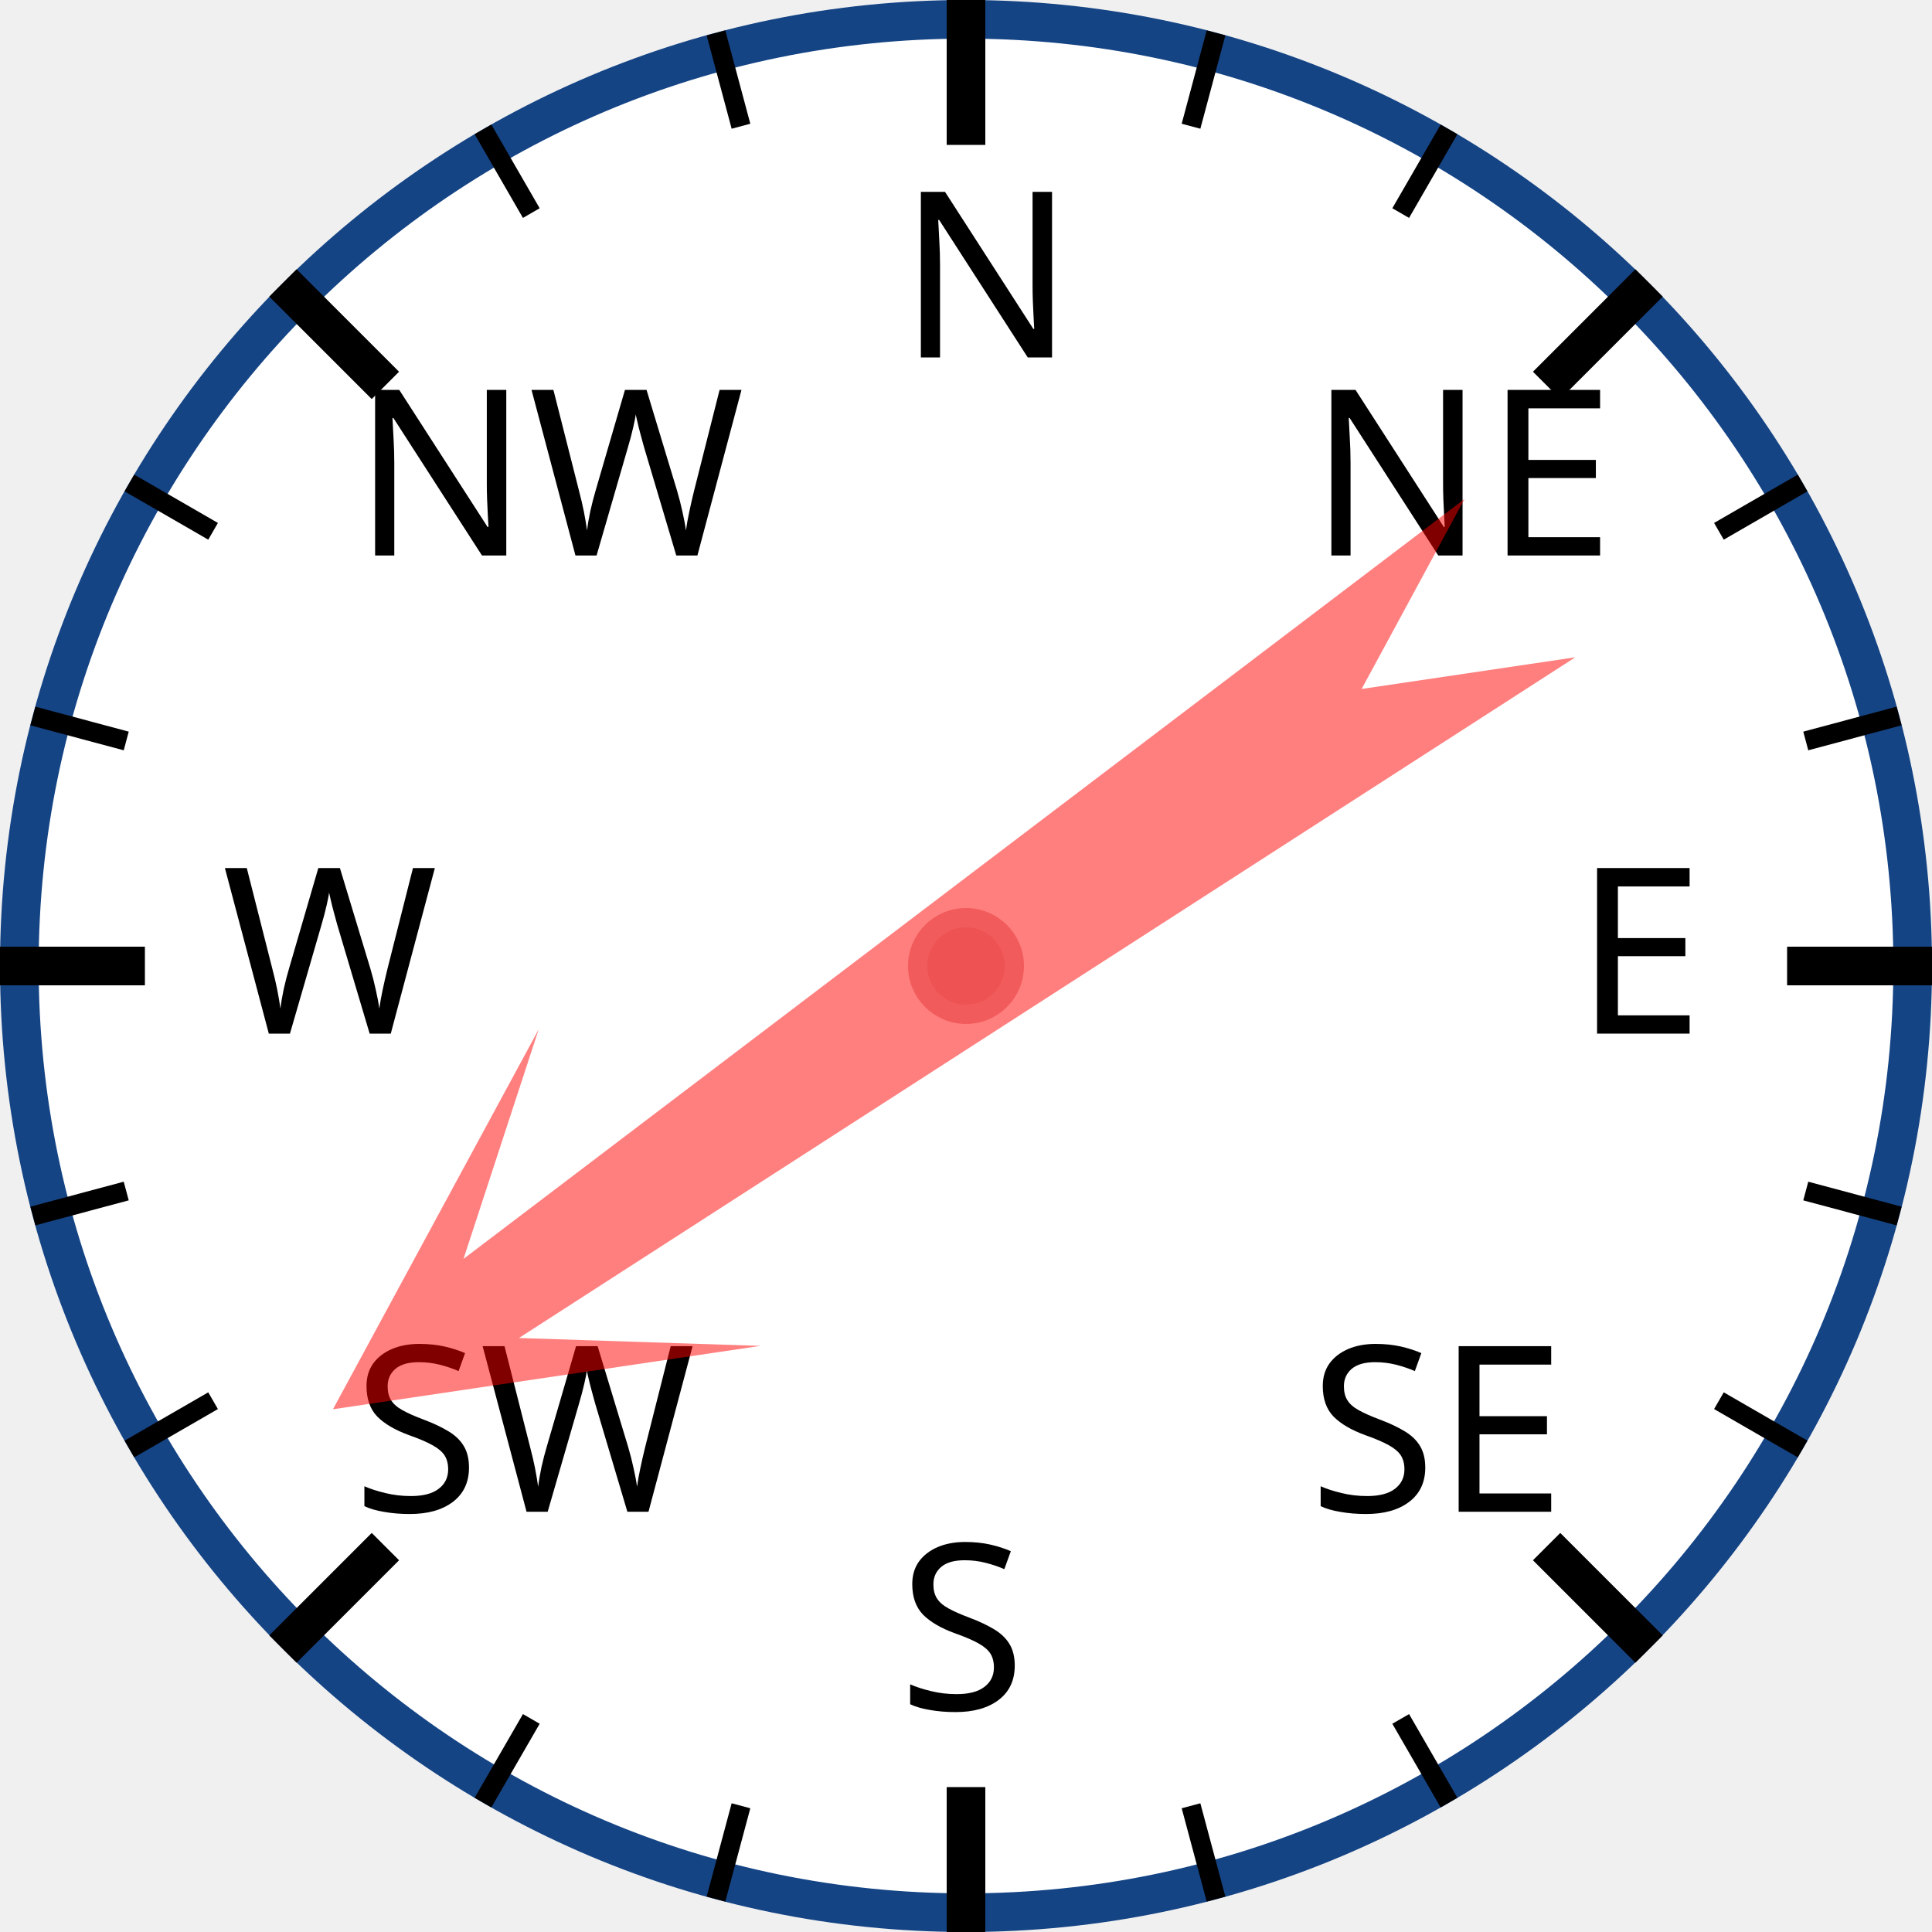
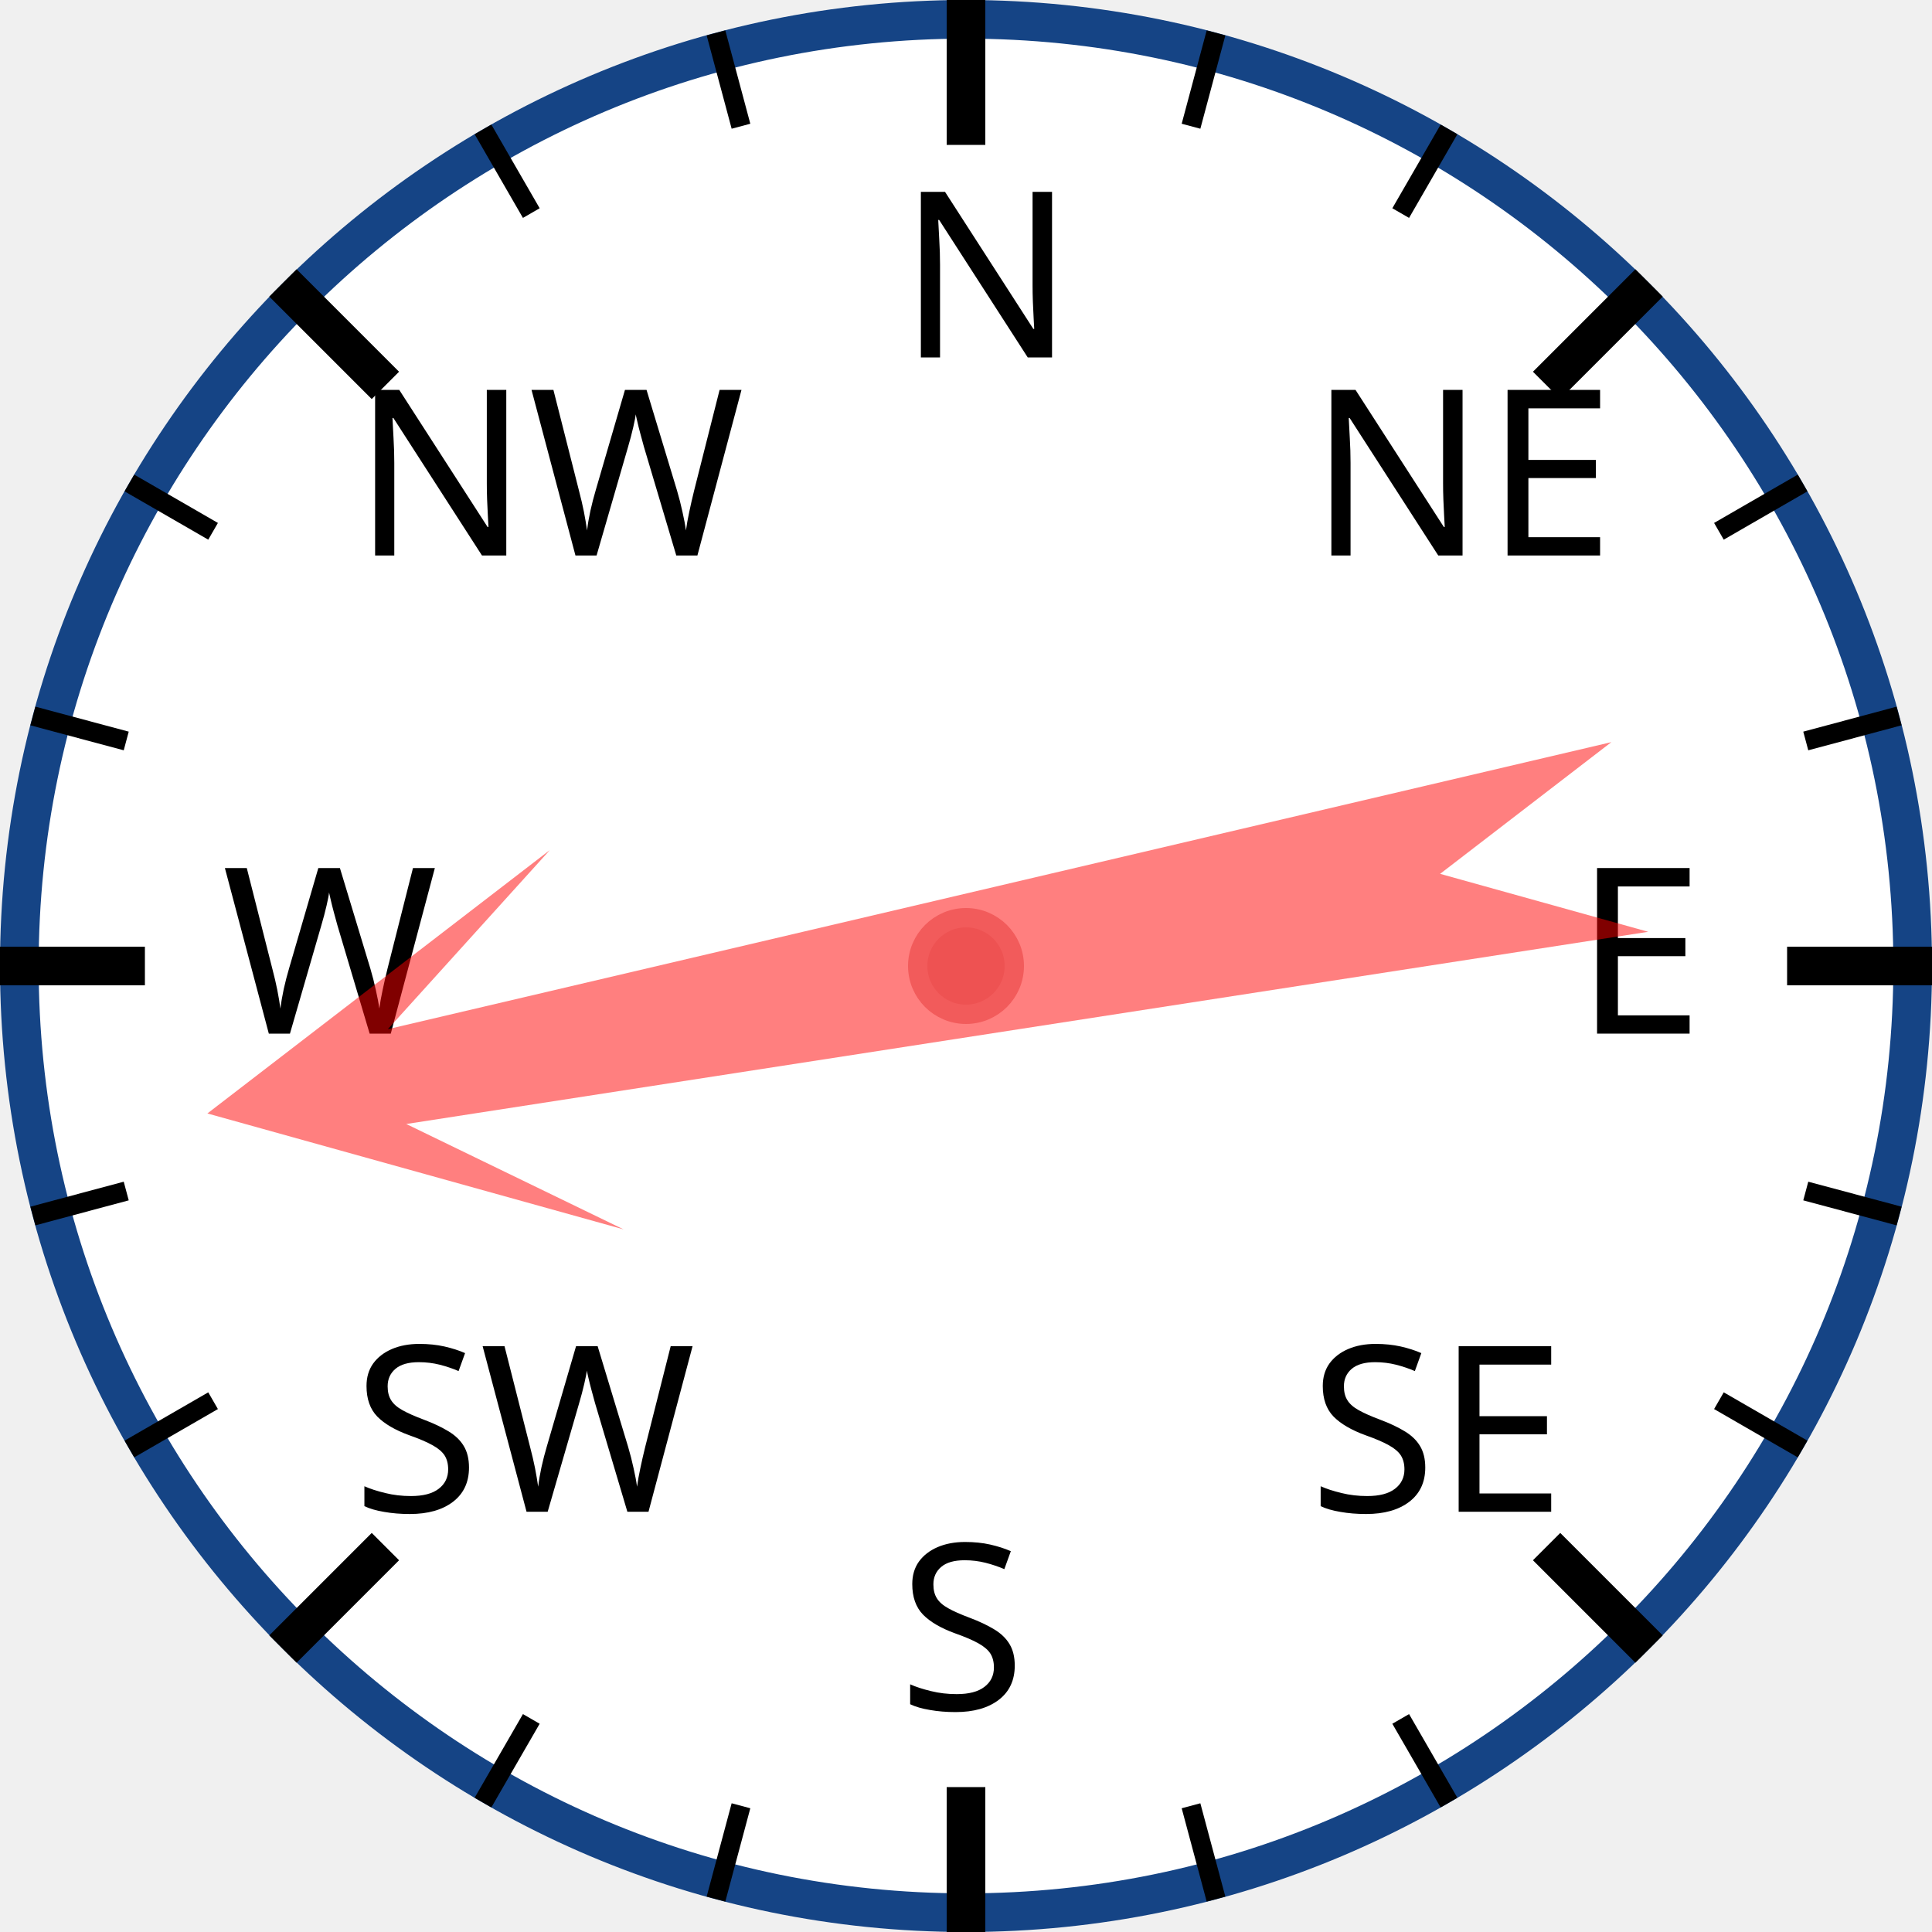
<svg xmlns="http://www.w3.org/2000/svg" width="120px" height="120px" viewBox="0 0 200 200">
  <circle cx="100" cy="100" r="98" style="fill: white; stroke: #154485; stroke-width: 4;" />
  <text x="93.0" y="37.0" style="font-family: sans-serif; font-size: 18pt;">N</text>
  <line x1="100.0" y1="0.0" x2="100.0" y2="15.0" style="stroke: black; stroke-width: 4;" />
  <line x1="74.118" y1="3.407" x2="76.706" y2="13.067" style="stroke: black; stroke-width: 2;" />
  <line x1="50" y1="13.397" x2="55" y2="22.058" style="stroke: black; stroke-width: 2;" />
  <text x="36.503" y="57.503" style="font-family: sans-serif; font-size: 18pt;">NW</text>
  <line x1="29.289" y1="29.289" x2="39.896" y2="39.896" style="stroke: black; stroke-width: 4;" />
  <line x1="13.397" y1="50" x2="22.058" y2="55" style="stroke: black; stroke-width: 2;" />
  <line x1="3.407" y1="74.118" x2="13.067" y2="76.706" style="stroke: black; stroke-width: 2;" />
  <text x="23.0" y="107.0" style="font-family: sans-serif; font-size: 18pt;">W</text>
  <line x1="0.0" y1="100.0" x2="15.0" y2="100.0" style="stroke: black; stroke-width: 4;" />
  <line x1="3.407" y1="125.882" x2="13.067" y2="123.294" style="stroke: black; stroke-width: 2;" />
  <line x1="13.397" y1="150" x2="22.058" y2="145" style="stroke: black; stroke-width: 2;" />
  <text x="36.503" y="156.497" style="font-family: sans-serif; font-size: 18pt;">SW</text>
  <line x1="29.289" y1="170.711" x2="39.896" y2="160.104" style="stroke: black; stroke-width: 4;" />
  <line x1="50" y1="186.603" x2="55" y2="177.942" style="stroke: black; stroke-width: 2;" />
  <line x1="74.118" y1="196.593" x2="76.706" y2="186.933" style="stroke: black; stroke-width: 2;" />
  <text x="93" y="177.0" style="font-family: sans-serif; font-size: 18pt;">S</text>
  <line x1="100" y1="200.0" x2="100" y2="185.0" style="stroke: black; stroke-width: 4;" />
  <line x1="125.882" y1="196.593" x2="123.294" y2="186.933" style="stroke: black; stroke-width: 2;" />
  <line x1="150.0" y1="186.603" x2="145.0" y2="177.942" style="stroke: black; stroke-width: 2;" />
  <text x="135.497" y="156.497" style="font-family: sans-serif; font-size: 18pt;">SE</text>
  <line x1="170.711" y1="170.711" x2="160.104" y2="160.104" style="stroke: black; stroke-width: 4;" />
  <line x1="186.603" y1="150" x2="177.942" y2="145" style="stroke: black; stroke-width: 2;" />
  <line x1="196.593" y1="125.882" x2="186.933" y2="123.294" style="stroke: black; stroke-width: 2;" />
  <text x="163.0" y="107" style="font-family: sans-serif; font-size: 18pt;">E</text>
  <line x1="200.0" y1="100" x2="185.0" y2="100" style="stroke: black; stroke-width: 4;" />
  <line x1="196.593" y1="74.118" x2="186.933" y2="76.706" style="stroke: black; stroke-width: 2;" />
  <line x1="186.603" y1="50" x2="177.942" y2="55" style="stroke: black; stroke-width: 2;" />
  <text x="135.497" y="57.503" style="font-family: sans-serif; font-size: 18pt;">NE</text>
  <line x1="170.711" y1="29.289" x2="160.104" y2="39.896" style="stroke: black; stroke-width: 4;" />
  <line x1="150" y1="13.397" x2="145" y2="22.058" style="stroke: black; stroke-width: 2;" />
  <line x1="125.882" y1="3.407" x2="123.294" y2="13.067" style="stroke: black; stroke-width: 2;" />
-   <polygon points="100 20 120 60 105 40 110 170 100 150 90 170 95 40 80 60" style="fill: red; fill-opacity: 0.5;" transform="rotate(235,100,100)" />
+   <polygon points="100 20 120 60 105 40 110 170 100 150 90 170 95 40 80 60" style="fill: red; fill-opacity: 0.5;" transform="rotate(259,100,100)" />
  <circle cx="100" cy="100" r="5" style="fill: #EE5252; stroke: #F25B5B; stroke-width: 2;" />
</svg>
